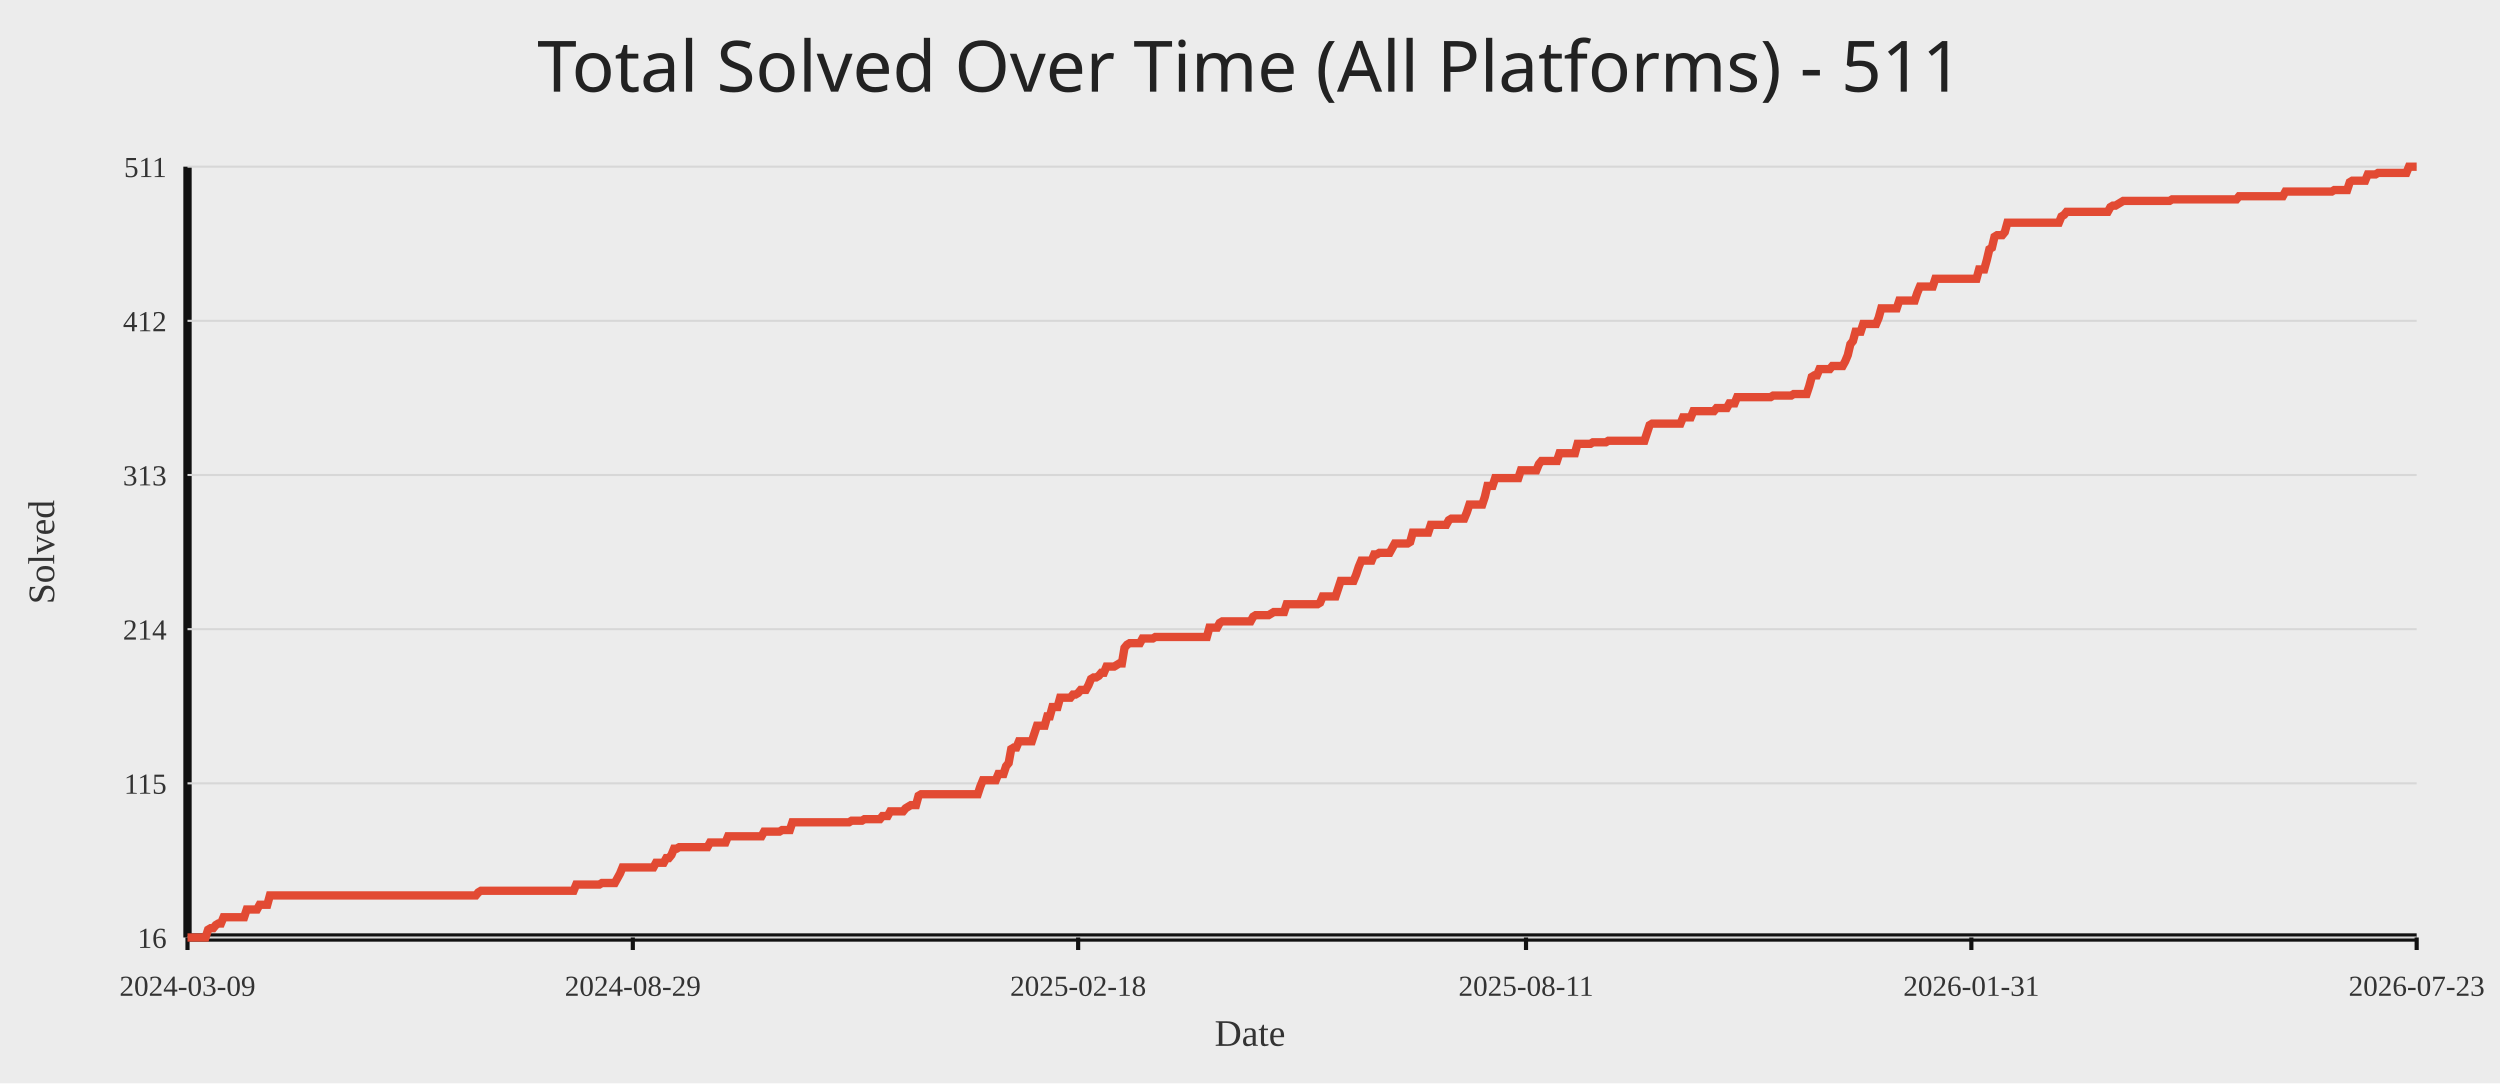
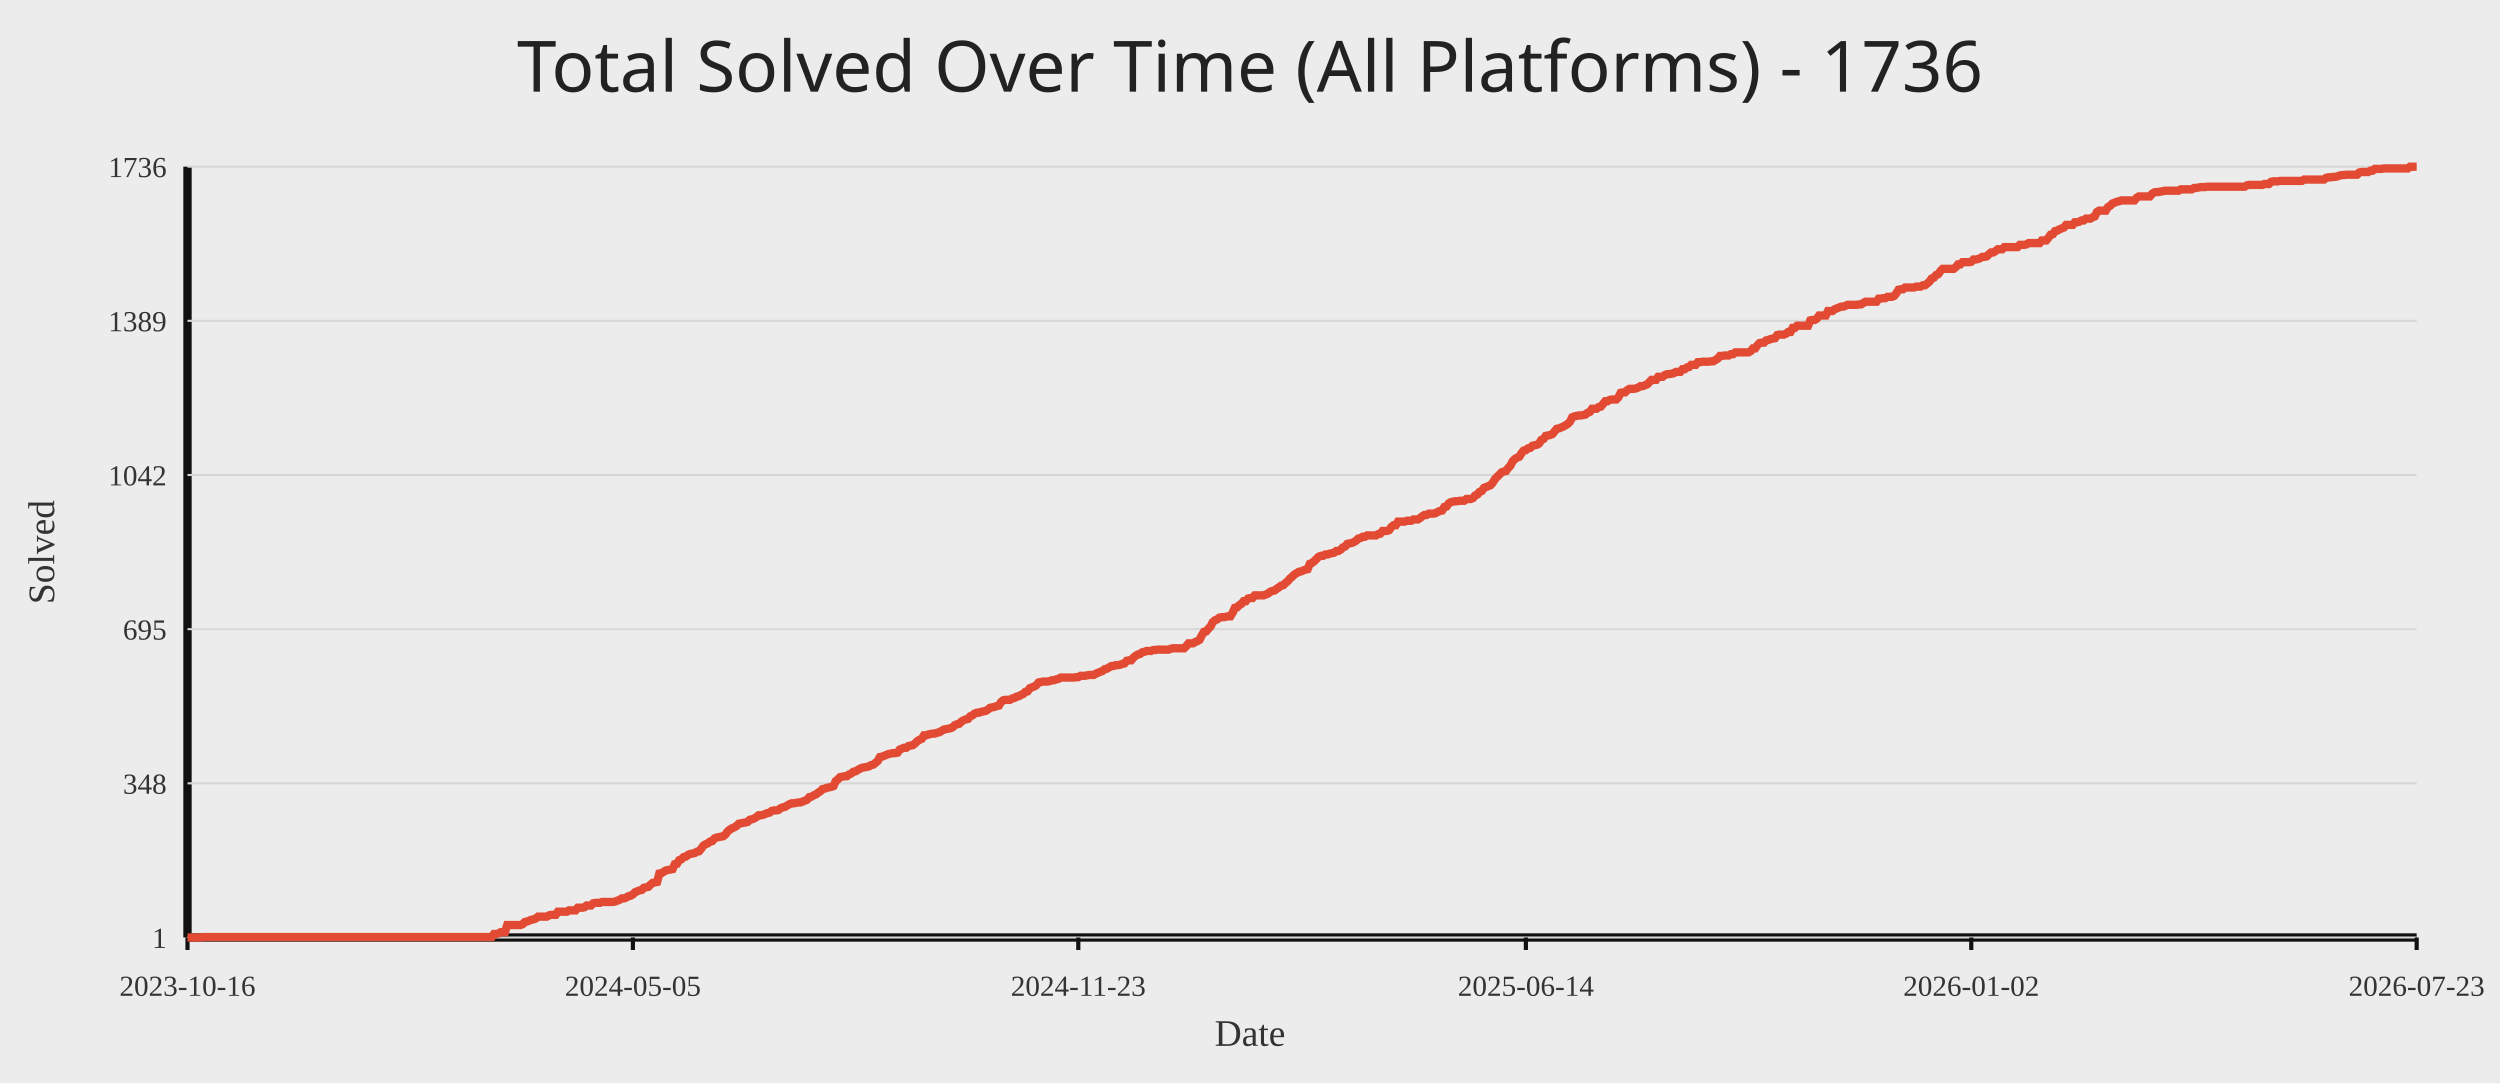
<svg xmlns="http://www.w3.org/2000/svg" width="1200" height="520">
  <rect width="100%" height="100%" fill="#ececec" />
-   <text x="50%" y="44" text-anchor="middle" fill="#222" font-size="34" font-family="Comic Sans MS, Segoe UI">Total Solved Over Time (All Platforms) - 511</text>
+   <text x="50%" y="44" text-anchor="middle" fill="#222" font-size="34" font-family="Comic Sans MS, Segoe UI">Total Solved Over Time (All Platforms) - 1736</text>
  <line x1="90" y1="450" x2="1160" y2="450" stroke="#111" stroke-width="4" />
  <line x1="90" y1="80" x2="90" y2="450" stroke="#111" stroke-width="4" />
  <line x1="90" y1="450.00" x2="1160" y2="450.00" stroke="#d7d7d7" stroke-width="1" />
-   <text x="80" y="455.00" text-anchor="end" fill="#333" font-size="14">16</text>
+   <text x="80" y="455.00" text-anchor="end" fill="#333" font-size="14">1</text>
  <line x1="90" y1="376.00" x2="1160" y2="376.00" stroke="#d7d7d7" stroke-width="1" />
-   <text x="80" y="381.00" text-anchor="end" fill="#333" font-size="14">115</text>
+   <text x="80" y="381.00" text-anchor="end" fill="#333" font-size="14">348</text>
  <line x1="90" y1="302.00" x2="1160" y2="302.00" stroke="#d7d7d7" stroke-width="1" />
-   <text x="80" y="307.00" text-anchor="end" fill="#333" font-size="14">214</text>
+   <text x="80" y="307.00" text-anchor="end" fill="#333" font-size="14">695</text>
  <line x1="90" y1="228.00" x2="1160" y2="228.00" stroke="#d7d7d7" stroke-width="1" />
-   <text x="80" y="233.00" text-anchor="end" fill="#333" font-size="14">313</text>
+   <text x="80" y="233.00" text-anchor="end" fill="#333" font-size="14">1042</text>
  <line x1="90" y1="154.00" x2="1160" y2="154.00" stroke="#d7d7d7" stroke-width="1" />
-   <text x="80" y="159.00" text-anchor="end" fill="#333" font-size="14">412</text>
+   <text x="80" y="159.00" text-anchor="end" fill="#333" font-size="14">1389</text>
  <line x1="90" y1="80.00" x2="1160" y2="80.00" stroke="#d7d7d7" stroke-width="1" />
-   <text x="80" y="85.00" text-anchor="end" fill="#333" font-size="14">511</text>
+   <text x="80" y="85.00" text-anchor="end" fill="#333" font-size="14">1736</text>
  <line x1="90.00" y1="450" x2="90.00" y2="456" stroke="#111" stroke-width="2" />
-   <text x="90.00" y="478" text-anchor="middle" fill="#333" font-size="14">2024-03-09</text>
-   <line x1="303.75" y1="450" x2="303.75" y2="456" stroke="#111" stroke-width="2" />
-   <text x="303.75" y="478" text-anchor="middle" fill="#333" font-size="14">2024-08-29</text>
-   <line x1="517.51" y1="450" x2="517.51" y2="456" stroke="#111" stroke-width="2" />
-   <text x="517.51" y="478" text-anchor="middle" fill="#333" font-size="14">2025-02-18</text>
-   <line x1="732.49" y1="450" x2="732.49" y2="456" stroke="#111" stroke-width="2" />
-   <text x="732.49" y="478" text-anchor="middle" fill="#333" font-size="14">2025-08-11</text>
-   <line x1="946.25" y1="450" x2="946.25" y2="456" stroke="#111" stroke-width="2" />
-   <text x="946.25" y="478" text-anchor="middle" fill="#333" font-size="14">2026-01-31</text>
+   <text x="90.00" y="478" text-anchor="middle" fill="#333" font-size="14">2023-10-16</text>
+   <line x1="303.79" y1="450" x2="303.79" y2="456" stroke="#111" stroke-width="2" />
+   <text x="303.79" y="478" text-anchor="middle" fill="#333" font-size="14">2024-05-05</text>
+   <line x1="517.58" y1="450" x2="517.58" y2="456" stroke="#111" stroke-width="2" />
+   <text x="517.58" y="478" text-anchor="middle" fill="#333" font-size="14">2024-11-23</text>
+   <line x1="732.42" y1="450" x2="732.42" y2="456" stroke="#111" stroke-width="2" />
+   <text x="732.42" y="478" text-anchor="middle" fill="#333" font-size="14">2025-06-14</text>
+   <line x1="946.21" y1="450" x2="946.21" y2="456" stroke="#111" stroke-width="2" />
+   <text x="946.21" y="478" text-anchor="middle" fill="#333" font-size="14">2026-01-02</text>
  <line x1="1160.00" y1="450" x2="1160.00" y2="456" stroke="#111" stroke-width="2" />
  <text x="1160.00" y="478" text-anchor="middle" fill="#333" font-size="14">2026-07-23</text>
-   <polyline fill="none" stroke="#e24a33" stroke-width="4" points="90.00,450.00 91.24,450.00 92.47,450.00 93.71,450.00 94.94,450.00 96.18,450.00 97.41,450.00 98.65,450.00 99.88,446.26 101.12,445.52 102.36,445.52 103.59,444.02 104.83,443.27 106.06,443.27 107.30,440.28 108.53,440.28 109.77,440.28 111.00,440.28 112.24,440.28 113.48,440.28 114.71,440.28 115.95,440.28 117.18,440.28 118.42,436.55 119.65,436.55 120.89,436.55 122.12,436.55 123.36,436.55 124.60,434.30 125.83,434.30 127.07,434.30 128.30,434.30 129.54,429.82 130.77,429.82 132.01,429.82 133.24,429.82 134.48,429.82 135.72,429.82 136.95,429.82 138.19,429.82 139.42,429.82 140.66,429.82 141.89,429.82 143.13,429.82 144.36,429.82 145.60,429.82 146.84,429.82 148.07,429.82 149.31,429.82 150.54,429.82 151.78,429.82 153.01,429.82 154.25,429.82 155.48,429.82 156.72,429.82 157.96,429.82 159.19,429.82 160.43,429.82 161.66,429.82 162.90,429.82 164.13,429.82 165.37,429.82 166.61,429.82 167.84,429.82 169.08,429.82 170.31,429.82 171.55,429.82 172.78,429.82 174.02,429.82 175.25,429.82 176.49,429.82 177.73,429.82 178.96,429.82 180.20,429.82 181.43,429.82 182.67,429.82 183.90,429.82 185.14,429.82 186.37,429.82 187.61,429.82 188.85,429.82 190.08,429.82 191.32,429.82 192.55,429.82 193.79,429.82 195.02,429.82 196.26,429.82 197.49,429.82 198.73,429.82 199.97,429.82 201.20,429.82 202.44,429.82 203.67,429.82 204.91,429.82 206.14,429.82 207.38,429.82 208.61,429.82 209.85,429.82 211.09,429.82 212.32,429.82 213.56,429.82 214.79,429.82 216.03,429.82 217.26,429.82 218.50,429.82 219.73,429.82 220.97,429.82 222.21,429.82 223.44,429.82 224.68,429.82 225.91,429.82 227.15,429.82 228.38,429.82 229.62,428.32 230.85,427.58 232.09,427.58 233.33,427.58 234.56,427.58 235.80,427.58 237.03,427.58 238.27,427.58 239.50,427.58 240.74,427.58 241.97,427.58 243.21,427.58 244.45,427.58 245.68,427.58 246.92,427.58 248.15,427.58 249.39,427.58 250.62,427.58 251.86,427.58 253.09,427.58 254.33,427.58 255.57,427.58 256.80,427.58 258.04,427.58 259.27,427.58 260.51,427.58 261.74,427.58 262.98,427.58 264.21,427.58 265.45,427.58 266.69,427.58 267.92,427.58 269.16,427.58 270.39,427.58 271.63,427.58 272.86,427.58 274.10,427.58 275.33,427.58 276.57,424.59 277.81,424.59 279.04,424.59 280.28,424.59 281.51,424.59 282.75,424.59 283.98,424.59 285.22,424.59 286.45,424.59 287.69,424.59 288.93,423.84 290.16,423.84 291.40,423.84 292.63,423.84 293.87,423.84 295.10,423.84 296.34,421.60 297.58,419.35 298.81,416.36 300.05,416.36 301.28,416.36 302.52,416.36 303.75,416.36 304.99,416.36 306.22,416.36 307.46,416.36 308.70,416.36 309.93,416.36 311.17,416.36 312.40,416.36 313.64,416.36 314.87,414.12 316.11,414.12 317.34,414.12 318.58,414.12 319.82,411.88 321.05,411.88 322.29,410.38 323.52,407.39 324.76,407.39 325.99,406.65 327.23,406.65 328.46,406.65 329.70,406.65 330.94,406.65 332.17,406.65 333.41,406.65 334.64,406.65 335.88,406.65 337.11,406.65 338.35,406.65 339.58,406.65 340.82,404.40 342.06,404.40 343.29,404.40 344.53,404.40 345.76,404.40 347.00,404.40 348.23,404.40 349.47,401.41 350.70,401.41 351.94,401.41 353.18,401.41 354.41,401.41 355.65,401.41 356.88,401.41 358.12,401.41 359.35,401.41 360.59,401.41 361.82,401.41 363.06,401.41 364.30,401.41 365.53,401.41 366.77,399.17 368.00,399.17 369.24,399.17 370.47,399.17 371.71,399.17 372.94,399.17 374.18,399.17 375.42,398.42 376.65,398.42 377.89,398.42 379.12,398.42 380.36,394.69 381.59,394.69 382.83,394.69 384.06,394.69 385.30,394.69 386.54,394.69 387.77,394.69 389.01,394.69 390.24,394.69 391.48,394.69 392.71,394.69 393.95,394.69 395.18,394.69 396.42,394.69 397.66,394.69 398.89,394.69 400.13,394.69 401.36,394.69 402.60,394.69 403.83,394.69 405.07,394.69 406.30,394.69 407.54,394.69 408.78,393.94 410.01,393.94 411.25,393.94 412.48,393.94 413.72,393.94 414.95,393.19 416.19,393.19 417.42,393.19 418.66,393.19 419.90,393.19 421.13,393.19 422.37,393.19 423.60,391.70 424.84,391.70 426.07,391.70 427.31,389.45 428.55,389.45 429.78,389.45 431.02,389.45 432.25,389.45 433.49,389.45 434.72,387.96 435.96,387.21 437.19,386.46 438.43,386.46 439.67,386.46 440.90,381.98 442.14,381.23 443.37,381.23 444.61,381.23 445.84,381.23 447.08,381.23 448.31,381.23 449.55,381.23 450.79,381.23 452.02,381.23 453.26,381.23 454.49,381.23 455.73,381.23 456.96,381.23 458.20,381.23 459.43,381.23 460.67,381.23 461.91,381.23 463.14,381.23 464.38,381.23 465.61,381.23 466.85,381.23 468.08,381.23 469.32,381.23 470.55,377.49 471.79,374.51 473.03,374.51 474.26,374.51 475.50,374.51 476.73,374.51 477.97,374.51 479.20,371.52 480.44,371.52 481.67,371.52 482.91,367.78 484.15,366.28 485.38,359.56 486.62,358.81 487.85,358.81 489.09,355.82 490.32,355.82 491.56,355.82 492.79,355.82 494.03,355.82 495.27,355.82 496.50,352.08 497.74,348.34 498.97,348.34 500.21,348.34 501.44,348.34 502.68,343.86 503.91,343.86 505.15,339.37 506.39,339.37 507.62,339.37 508.86,334.89 510.09,334.89 511.33,334.89 512.56,334.89 513.80,334.89 515.03,333.39 516.27,333.39 517.51,332.65 518.74,331.15 519.98,331.15 521.21,331.15 522.45,328.91 523.68,325.92 524.92,325.17 526.15,325.17 527.39,324.42 528.63,322.93 529.86,322.93 531.10,319.94 532.33,319.94 533.57,319.94 534.80,319.94 536.04,319.19 537.27,318.44 538.51,318.44 539.75,310.97 540.98,309.47 542.22,308.73 543.45,308.73 544.69,308.73 545.92,308.73 547.16,308.73 548.39,306.48 549.63,306.48 550.87,306.48 552.10,306.48 553.34,306.48 554.57,305.74 555.81,305.74 557.04,305.74 558.28,305.74 559.52,305.74 560.75,305.74 561.99,305.74 563.22,305.74 564.46,305.74 565.69,305.74 566.93,305.74 568.16,305.74 569.40,305.74 570.64,305.74 571.87,305.74 573.11,305.74 574.34,305.74 575.58,305.74 576.81,305.74 578.05,305.74 579.28,305.74 580.52,301.25 581.76,301.25 582.99,301.25 584.23,301.25 585.46,299.01 586.70,298.26 587.93,298.26 589.17,298.26 590.40,298.26 591.64,298.26 592.88,298.26 594.11,298.26 595.35,298.26 596.58,298.26 597.82,298.26 599.05,298.26 600.29,298.26 601.52,296.02 602.76,295.27 604.00,295.27 605.23,295.27 606.47,295.27 607.70,295.27 608.94,295.27 610.17,294.53 611.41,293.78 612.64,293.78 613.88,293.78 615.12,293.78 616.35,293.78 617.59,290.04 618.82,290.04 620.06,290.04 621.29,290.04 622.53,290.04 623.76,290.04 625.00,290.04 626.24,290.04 627.47,290.04 628.71,290.04 629.94,290.04 631.18,290.04 632.41,290.04 633.65,289.29 634.88,286.30 636.12,286.30 637.36,286.30 638.59,286.30 639.83,286.30 641.06,286.30 642.30,282.57 643.53,278.83 644.77,278.83 646.00,278.83 647.24,278.83 648.48,278.83 649.71,278.83 650.95,275.84 652.18,272.10 653.42,269.11 654.65,269.11 655.89,269.11 657.12,269.11 658.36,269.11 659.60,266.12 660.83,266.12 662.07,265.37 663.30,265.37 664.54,265.37 665.77,265.37 667.01,265.37 668.24,263.13 669.48,260.89 670.72,260.89 671.95,260.89 673.19,260.89 674.42,260.89 675.66,260.89 676.89,260.14 678.13,255.66 679.36,255.66 680.60,255.66 681.84,255.66 683.07,255.66 684.31,255.66 685.54,255.66 686.78,251.92 688.01,251.92 689.25,251.92 690.48,251.92 691.72,251.92 692.96,251.92 694.19,251.92 695.43,249.68 696.66,248.93 697.90,248.93 699.13,248.93 700.37,248.93 701.61,248.93 702.84,248.93 704.08,245.94 705.31,242.20 706.55,242.20 707.78,242.20 709.02,242.20 710.25,242.20 711.49,242.20 712.73,238.46 713.96,233.23 715.20,233.23 716.43,233.23 717.67,229.49 718.90,229.49 720.14,229.49 721.37,229.49 722.61,229.49 723.85,229.49 725.08,229.49 726.32,229.49 727.55,229.49 728.79,229.49 730.02,225.76 731.26,225.76 732.49,225.76 733.73,225.76 734.97,225.76 736.20,225.76 737.44,225.76 738.67,222.77 739.91,221.27 741.14,221.27 742.38,221.27 743.61,221.27 744.85,221.27 746.09,221.27 747.32,221.27 748.56,217.54 749.79,217.54 751.03,217.54 752.26,217.54 753.50,217.54 754.73,217.54 755.97,217.54 757.21,213.05 758.44,213.05 759.68,213.05 760.91,213.05 762.15,213.05 763.38,213.05 764.62,212.30 765.85,212.30 767.09,212.30 768.33,212.30 769.56,212.30 770.80,212.30 772.03,211.56 773.27,211.56 774.50,211.56 775.74,211.56 776.97,211.56 778.21,211.56 779.45,211.56 780.68,211.56 781.92,211.56 783.15,211.56 784.39,211.56 785.62,211.56 786.86,211.56 788.09,211.56 789.33,211.56 790.57,207.82 791.80,204.08 793.04,203.33 794.27,203.33 795.51,203.33 796.74,203.33 797.98,203.33 799.21,203.33 800.45,203.33 801.69,203.33 802.92,203.33 804.16,203.33 805.39,203.33 806.63,203.33 807.86,200.34 809.10,200.34 810.33,200.34 811.57,200.34 812.81,197.35 814.04,197.35 815.28,197.35 816.51,197.35 817.75,197.35 818.98,197.35 820.22,197.35 821.45,197.35 822.69,197.35 823.93,195.86 825.16,195.86 826.40,195.86 827.63,195.86 828.87,195.86 830.10,193.62 831.34,193.62 832.58,193.62 833.81,190.63 835.05,190.63 836.28,190.63 837.52,190.63 838.75,190.63 839.99,190.63 841.22,190.63 842.46,190.63 843.70,190.63 844.93,190.63 846.17,190.63 847.40,190.63 848.64,190.63 849.87,190.63 851.11,189.88 852.34,189.88 853.58,189.88 854.82,189.88 856.05,189.88 857.29,189.88 858.52,189.88 859.76,189.88 860.99,189.13 862.23,189.13 863.46,189.13 864.70,189.13 865.94,189.13 867.17,189.13 868.41,185.39 869.64,180.91 870.88,180.16 872.11,180.16 873.35,177.17 874.58,177.17 875.82,177.17 877.06,177.17 878.29,177.17 879.53,175.68 880.76,175.68 882.00,175.68 883.23,175.68 884.47,175.68 885.70,173.43 886.94,170.44 888.18,165.21 889.41,163.72 890.65,159.23 891.88,159.23 893.12,159.23 894.35,155.49 895.59,155.49 896.82,155.49 898.06,155.49 899.30,155.49 900.53,155.49 901.77,152.51 903.00,148.02 904.24,148.02 905.47,148.02 906.71,148.02 907.94,148.02 909.18,148.02 910.42,148.02 911.65,144.28 912.89,144.28 914.12,144.28 915.36,144.28 916.59,144.28 917.83,144.28 919.06,144.28 920.30,140.55 921.54,137.56 922.77,137.56 924.01,137.56 925.24,137.56 926.48,137.56 927.71,137.56 928.95,133.82 930.18,133.82 931.42,133.82 932.66,133.82 933.89,133.82 935.13,133.82 936.36,133.82 937.60,133.82 938.83,133.82 940.07,133.82 941.30,133.82 942.54,133.82 943.78,133.82 945.01,133.82 946.25,133.82 947.48,133.82 948.72,133.82 949.95,129.33 951.19,129.33 952.42,129.33 953.66,124.85 954.90,119.62 956.13,118.87 957.37,113.64 958.60,112.89 959.84,112.89 961.07,112.89 962.31,111.39 963.55,106.91 964.78,106.91 966.02,106.91 967.25,106.91 968.49,106.91 969.72,106.91 970.96,106.91 972.19,106.91 973.43,106.91 974.67,106.91 975.90,106.91 977.14,106.91 978.37,106.91 979.61,106.91 980.84,106.91 982.08,106.91 983.31,106.91 984.55,106.91 985.79,106.91 987.02,106.91 988.26,106.91 989.49,103.92 990.73,103.17 991.96,101.68 993.20,101.68 994.43,101.68 995.67,101.68 996.91,101.68 998.14,101.68 999.38,101.68 1000.61,101.68 1001.85,101.68 1003.08,101.68 1004.32,101.68 1005.55,101.68 1006.79,101.68 1008.03,101.68 1009.26,101.68 1010.50,101.68 1011.73,101.68 1012.97,99.43 1014.20,98.69 1015.44,98.69 1016.67,97.94 1017.91,97.19 1019.15,96.44 1020.38,96.44 1021.62,96.44 1022.85,96.44 1024.09,96.44 1025.32,96.44 1026.56,96.44 1027.79,96.44 1029.03,96.44 1030.27,96.44 1031.50,96.44 1032.74,96.44 1033.97,96.44 1035.21,96.44 1036.44,96.44 1037.68,96.44 1038.91,96.44 1040.15,96.44 1041.39,96.44 1042.62,95.70 1043.86,95.70 1045.09,95.70 1046.33,95.70 1047.56,95.70 1048.80,95.70 1050.03,95.70 1051.27,95.70 1052.51,95.70 1053.74,95.70 1054.98,95.70 1056.21,95.70 1057.45,95.70 1058.68,95.70 1059.92,95.70 1061.15,95.70 1062.39,95.70 1063.63,95.70 1064.86,95.70 1066.10,95.70 1067.33,95.70 1068.57,95.70 1069.80,95.70 1071.04,95.70 1072.27,95.70 1073.51,95.70 1074.75,94.20 1075.98,94.20 1077.22,94.20 1078.45,94.20 1079.69,94.20 1080.92,94.20 1082.16,94.20 1083.39,94.20 1084.63,94.20 1085.87,94.20 1087.10,94.20 1088.34,94.20 1089.57,94.20 1090.81,94.20 1092.04,94.20 1093.28,94.20 1094.52,94.20 1095.75,94.20 1096.99,91.96 1098.22,91.96 1099.46,91.96 1100.69,91.96 1101.93,91.96 1103.16,91.96 1104.40,91.96 1105.64,91.96 1106.87,91.96 1108.11,91.96 1109.34,91.96 1110.58,91.96 1111.81,91.96 1113.05,91.96 1114.28,91.96 1115.52,91.96 1116.76,91.96 1117.99,91.96 1119.23,91.96 1120.46,91.21 1121.70,91.21 1122.93,91.21 1124.17,91.21 1125.40,91.21 1126.64,91.21 1127.88,87.47 1129.11,86.73 1130.35,86.73 1131.58,86.73 1132.82,86.73 1134.05,86.73 1135.29,86.73 1136.52,83.74 1137.76,83.74 1139.00,83.74 1140.23,83.74 1141.47,82.99 1142.70,82.99 1143.94,82.99 1145.17,82.99 1146.41,82.99 1147.64,82.99 1148.88,82.99 1150.12,82.99 1151.35,82.99 1152.59,82.99 1153.82,82.99 1155.06,82.99 1156.29,80.00 1157.53,80.00 1158.76,80.00 1160.00,80.00" />
+   <polyline fill="none" stroke="#e24a33" stroke-width="4" points="90.00,450.00 91.06,450.00 92.12,450.00 93.18,450.00 94.23,450.00 95.29,450.00 96.35,450.00 97.41,449.79 98.47,449.79 99.53,449.79 100.58,449.79 101.64,449.79 102.70,449.79 103.76,449.79 104.82,449.79 105.88,449.79 106.93,449.79 107.99,449.79 109.05,449.79 110.11,449.79 111.17,449.79 112.23,449.79 113.28,449.79 114.34,449.79 115.40,449.79 116.46,449.79 117.52,449.79 118.58,449.79 119.63,449.79 120.69,449.79 121.75,449.79 122.81,449.79 123.87,449.79 124.93,449.79 125.98,449.79 127.04,449.79 128.10,449.79 129.16,449.79 130.22,449.79 131.28,449.79 132.33,449.79 133.39,449.79 134.45,449.79 135.51,449.79 136.57,449.79 137.63,449.79 138.68,449.79 139.74,449.79 140.80,449.79 141.86,449.79 142.92,449.79 143.98,449.79 145.03,449.79 146.09,449.79 147.15,449.79 148.21,449.79 149.27,449.79 150.33,449.79 151.38,449.79 152.44,449.79 153.50,449.79 154.56,449.79 155.62,449.79 156.68,449.79 157.73,449.79 158.79,449.79 159.85,449.79 160.91,449.79 161.97,449.79 163.03,449.79 164.09,449.79 165.14,449.79 166.20,449.79 167.26,449.79 168.32,449.79 169.38,449.79 170.44,449.79 171.49,449.79 172.55,449.79 173.61,449.79 174.67,449.79 175.73,449.79 176.79,449.79 177.84,449.79 178.90,449.79 179.96,449.79 181.02,449.79 182.08,449.79 183.14,449.79 184.19,449.79 185.25,449.79 186.31,449.79 187.37,449.79 188.43,449.79 189.49,449.79 190.54,449.79 191.60,449.79 192.66,449.79 193.72,449.79 194.78,449.79 195.84,449.79 196.89,449.79 197.95,449.79 199.01,449.79 200.07,449.79 201.13,449.79 202.19,449.79 203.24,449.79 204.30,449.79 205.36,449.79 206.42,449.79 207.48,449.79 208.54,449.79 209.59,449.79 210.65,449.79 211.71,449.79 212.77,449.79 213.83,449.79 214.89,449.79 215.94,449.79 217.00,449.79 218.06,449.79 219.12,449.79 220.18,449.79 221.24,449.79 222.29,449.79 223.35,449.79 224.41,449.79 225.47,449.79 226.53,449.79 227.59,449.79 228.64,449.79 229.70,449.79 230.76,449.79 231.82,449.79 232.88,449.79 233.94,449.79 235.00,449.79 236.05,449.79 237.11,448.29 238.17,448.29 239.23,448.08 240.29,447.44 241.35,447.44 242.40,447.44 243.46,444.03 244.52,444.03 245.58,444.03 246.64,444.03 247.70,444.03 248.75,444.03 249.81,444.03 250.87,443.60 251.93,442.54 252.99,442.32 254.05,441.90 255.10,441.47 256.16,441.26 257.22,440.83 258.28,439.98 259.34,439.98 260.40,439.98 261.45,439.98 262.51,439.98 263.57,439.34 264.63,439.12 265.69,439.12 266.75,439.12 267.80,437.63 268.86,437.63 269.92,437.63 270.98,437.63 272.04,437.63 273.10,436.99 274.15,436.99 275.21,436.99 276.27,436.99 277.33,435.71 278.39,435.71 279.45,435.71 280.50,435.50 281.56,434.65 282.62,434.65 283.68,434.65 284.74,433.58 285.80,433.37 286.85,433.37 287.91,433.37 288.97,432.94 290.03,432.94 291.09,432.94 292.15,432.94 293.20,432.94 294.26,432.94 295.32,432.73 296.38,432.30 297.44,431.87 298.50,431.23 299.55,431.23 300.61,430.81 301.67,430.17 302.73,429.95 303.79,429.31 304.85,428.25 305.91,427.82 306.96,427.39 308.02,427.18 309.08,426.12 310.14,425.90 311.20,425.69 312.26,424.62 313.31,423.77 314.37,423.56 315.43,423.34 316.49,419.29 317.55,419.08 318.61,418.44 319.66,417.80 320.72,417.59 321.78,417.37 322.84,417.16 323.90,414.81 324.96,414.60 326.01,412.89 327.07,412.47 328.13,411.40 329.19,411.19 330.25,410.33 331.31,409.91 332.36,409.69 333.42,409.48 334.48,408.84 335.54,408.63 336.60,407.35 337.66,405.86 338.71,405.22 339.77,404.79 340.83,403.94 341.89,403.72 342.95,402.44 344.01,402.02 345.06,401.80 346.12,401.59 347.18,401.38 348.24,400.52 349.30,399.03 350.36,398.18 351.41,397.54 352.47,397.11 353.53,396.47 354.59,395.41 355.65,395.19 356.71,394.98 357.76,394.77 358.82,394.55 359.88,393.49 360.94,393.27 362.00,392.85 363.06,392.21 364.11,391.35 365.17,391.35 366.23,391.14 367.29,390.71 368.35,390.29 369.41,390.07 370.46,389.22 371.52,389.01 372.58,389.01 373.64,388.80 374.70,387.94 375.76,387.52 376.82,387.30 377.87,386.66 378.93,386.02 379.99,385.60 381.05,385.60 382.11,385.38 383.17,385.17 384.22,385.17 385.28,384.74 386.34,384.32 387.40,383.89 388.46,382.61 389.52,382.40 390.57,381.76 391.63,381.33 392.69,380.48 393.75,379.84 394.81,378.77 395.87,378.56 396.92,378.13 397.98,377.92 399.04,377.71 400.10,377.28 401.16,374.93 402.22,374.08 403.27,373.01 404.33,372.80 405.39,372.59 406.45,372.59 407.51,371.73 408.57,371.31 409.62,370.46 410.68,370.24 411.74,369.60 412.80,368.96 413.86,368.54 414.92,368.32 415.97,368.11 417.03,367.90 418.09,367.26 419.15,367.04 420.21,366.19 421.27,365.34 422.32,363.42 423.38,363.20 424.44,362.78 425.50,362.35 426.56,361.93 427.62,361.71 428.67,361.50 429.73,361.50 430.79,361.29 431.85,359.79 432.91,359.37 433.97,358.94 435.02,358.94 436.08,358.09 437.14,357.87 438.20,357.66 439.26,356.81 440.32,355.74 441.37,355.10 442.43,354.67 443.49,352.97 444.55,352.97 445.61,352.54 446.67,352.33 447.73,352.12 448.78,352.12 449.84,351.69 450.90,351.48 451.96,350.84 453.02,350.20 454.08,349.98 455.13,349.77 456.19,349.56 457.25,349.13 458.31,348.06 459.37,347.64 460.43,347.42 461.48,346.36 462.54,345.72 463.60,345.29 464.66,345.08 465.72,343.80 466.78,343.37 467.83,342.52 468.89,342.09 469.95,342.09 471.01,341.67 472.07,341.45 473.13,341.24 474.18,340.60 475.24,339.75 476.30,339.53 477.36,339.32 478.42,338.89 479.48,338.68 480.53,336.97 481.59,336.12 482.65,335.91 483.71,335.91 484.77,335.91 485.83,335.27 486.88,335.05 487.94,334.41 489.00,334.20 490.06,333.56 491.12,333.14 492.18,332.07 493.23,331.86 494.29,330.36 495.35,329.94 496.41,329.51 497.47,328.87 498.53,327.59 499.58,327.38 500.64,327.16 501.70,327.16 502.76,327.16 503.82,326.95 504.88,326.52 505.93,326.52 506.99,326.10 508.05,325.88 509.11,325.24 510.17,325.24 511.23,325.24 512.28,325.24 513.34,325.24 514.40,325.24 515.46,325.24 516.52,325.03 517.58,325.03 518.64,324.39 519.69,324.39 520.75,324.39 521.81,324.18 522.87,323.97 523.93,323.97 524.99,323.97 526.04,323.33 527.10,322.90 528.16,322.47 529.22,322.05 530.28,321.19 531.34,320.98 532.39,320.34 533.45,319.70 534.51,319.70 535.57,319.27 536.63,319.27 537.69,319.06 538.74,318.63 539.80,318.42 540.86,317.14 541.92,316.93 542.98,316.93 544.04,315.65 545.09,314.80 546.15,314.16 547.21,313.94 548.27,313.09 549.33,312.88 550.39,312.45 551.44,312.45 552.50,312.45 553.56,312.02 554.62,312.02 555.68,311.81 556.74,311.81 557.79,311.81 558.85,311.81 559.91,311.81 560.97,311.81 562.03,311.38 563.09,311.17 564.14,311.17 565.20,311.17 566.26,311.17 567.32,311.17 568.38,311.17 569.44,310.10 570.49,308.82 571.55,308.82 572.61,308.82 573.67,308.18 574.73,307.76 575.79,307.12 576.84,304.99 577.90,303.28 578.96,303.07 580.02,301.79 581.08,300.72 582.14,298.59 583.19,297.73 584.25,297.31 585.31,296.46 586.37,296.24 587.43,296.24 588.49,296.03 589.55,295.82 590.60,295.82 591.66,294.11 592.72,291.76 593.78,291.55 594.84,290.48 595.90,289.84 596.95,288.56 598.01,288.56 599.07,287.29 600.13,287.07 601.19,287.07 602.25,285.79 603.30,285.79 604.36,285.79 605.42,285.79 606.48,285.79 607.54,285.37 608.60,284.94 609.65,284.09 610.71,283.66 611.77,283.45 612.83,282.59 613.89,281.95 614.95,281.10 616.00,280.89 617.06,279.82 618.12,278.97 619.18,277.69 620.24,276.84 621.30,275.77 622.35,275.13 623.41,274.49 624.47,274.28 625.53,273.85 626.59,273.42 627.65,273.21 628.70,270.65 629.76,270.22 630.82,269.37 631.88,268.31 632.94,267.24 634.00,266.81 635.05,266.81 636.11,266.17 637.17,266.17 638.23,265.75 639.29,265.53 640.35,265.32 641.40,264.47 642.46,264.47 643.52,263.83 644.58,262.76 645.64,262.33 646.70,261.05 647.75,260.84 648.81,260.63 649.87,260.20 650.93,259.56 651.99,258.50 653.05,258.28 654.10,257.64 655.16,257.64 656.22,257.00 657.28,257.00 658.34,257.00 659.40,257.00 660.45,257.00 661.51,256.36 662.57,256.15 663.63,254.87 664.69,254.87 665.75,254.87 666.81,254.44 667.86,252.95 668.92,252.10 669.98,252.10 671.04,250.39 672.10,250.39 673.16,250.39 674.21,250.39 675.27,249.97 676.33,249.97 677.39,249.97 678.45,249.33 679.51,249.33 680.56,249.33 681.62,248.69 682.68,247.83 683.74,247.19 684.80,247.19 685.86,246.55 686.91,246.55 687.97,246.55 689.03,246.34 690.09,245.70 691.15,245.27 692.21,245.06 693.26,243.35 694.32,243.14 695.38,241.65 696.44,241.01 697.50,240.80 698.56,240.58 699.61,240.58 700.67,240.37 701.73,240.37 702.79,240.37 703.85,239.52 704.91,239.52 705.96,239.52 707.02,239.09 708.08,237.81 709.14,237.38 710.20,236.10 711.26,235.68 712.31,234.18 713.37,233.76 714.43,233.33 715.49,232.90 716.55,231.63 717.61,229.92 718.66,228.85 719.72,227.79 720.78,226.72 721.84,226.29 722.90,226.08 723.96,224.59 725.01,223.52 726.07,221.39 727.13,220.32 728.19,219.68 729.25,219.26 730.31,217.55 731.36,216.27 732.42,216.06 733.48,215.20 734.54,214.99 735.60,213.93 736.66,213.71 737.72,213.50 738.77,212.86 739.83,211.15 740.89,210.73 741.95,209.23 743.01,209.02 744.07,208.81 745.12,208.38 746.18,207.10 747.24,205.82 748.30,205.61 749.36,205.18 750.42,204.76 751.47,204.12 752.53,203.48 753.59,202.41 754.65,200.28 755.71,199.85 756.77,199.64 757.82,199.42 758.88,199.42 759.94,199.21 761.00,199.00 762.06,198.14 763.12,197.72 764.17,196.22 765.23,196.22 766.29,196.22 767.35,195.37 768.41,195.16 769.47,193.88 770.52,192.60 771.58,192.60 772.64,191.96 773.70,191.75 774.76,191.75 775.82,191.75 776.87,190.68 777.93,188.55 778.99,188.33 780.05,188.33 781.11,187.27 782.17,186.63 783.22,186.63 784.28,186.63 785.34,186.41 786.40,185.99 787.46,185.35 788.52,185.35 789.57,184.92 790.63,184.50 791.69,183.43 792.75,182.36 793.81,182.36 794.87,182.36 795.92,180.87 796.98,180.87 798.04,180.87 799.10,180.02 800.16,179.59 801.22,179.59 802.27,179.38 803.33,179.16 804.39,178.52 805.45,178.52 806.51,178.52 807.57,177.24 808.63,177.24 809.68,176.39 810.74,176.18 811.80,175.11 812.86,175.11 813.92,175.11 814.98,173.83 816.03,173.83 817.09,173.62 818.15,173.62 819.21,173.62 820.27,173.62 821.33,173.41 822.38,173.41 823.44,172.77 824.50,172.13 825.56,170.85 826.62,170.85 827.68,170.63 828.73,170.63 829.79,170.63 830.85,169.99 831.91,169.99 832.97,169.14 834.03,169.14 835.08,169.14 836.14,169.14 837.20,169.14 838.26,169.14 839.32,169.14 840.38,168.50 841.43,167.22 842.49,167.22 843.55,165.73 844.61,164.66 845.67,164.45 846.73,164.45 847.78,163.38 848.84,163.17 849.90,162.74 850.96,162.53 852.02,162.32 853.08,160.82 854.13,160.61 855.19,160.61 856.25,160.61 857.31,160.18 858.37,159.33 859.43,159.33 860.48,157.41 861.54,157.41 862.60,156.35 863.66,156.35 864.72,156.35 865.78,156.35 866.83,156.35 867.89,156.35 868.95,153.79 870.01,153.57 871.07,153.57 872.13,152.93 873.18,151.44 874.24,151.44 875.30,151.44 876.36,151.44 877.42,149.31 878.48,149.31 879.54,149.31 880.59,148.46 881.65,148.03 882.71,147.60 883.77,147.18 884.83,147.18 885.89,146.75 886.94,146.32 888.00,146.32 889.06,146.32 890.12,146.32 891.18,146.32 892.24,146.11 893.29,146.11 894.35,145.47 895.41,144.83 896.47,144.83 897.53,144.83 898.59,144.83 899.64,144.83 900.70,144.83 901.76,143.34 902.82,143.34 903.88,143.12 904.94,143.12 905.99,142.48 907.05,142.48 908.11,142.48 909.17,142.06 910.23,140.78 911.29,139.07 912.34,138.86 913.40,138.86 914.46,138.01 915.52,138.01 916.58,138.01 917.64,138.01 918.69,138.01 919.75,137.58 920.81,137.58 921.87,137.58 922.93,136.94 923.99,136.94 925.04,136.09 926.10,135.23 927.16,133.74 928.22,133.31 929.28,132.03 930.34,131.61 931.39,130.12 932.45,129.05 933.51,129.05 934.57,129.05 935.63,129.05 936.69,129.05 937.74,129.05 938.80,128.20 939.86,126.92 940.92,126.92 941.98,125.85 943.04,125.85 944.09,125.85 945.15,125.85 946.21,125.64 947.27,124.57 948.33,124.57 949.39,124.36 950.45,123.93 951.50,123.29 952.56,123.29 953.62,123.08 954.68,122.01 955.74,121.16 956.80,121.16 957.85,120.52 958.91,119.67 959.97,119.67 961.03,119.67 962.09,118.60 963.15,118.60 964.20,118.60 965.26,118.60 966.32,118.60 967.38,118.60 968.44,118.60 969.50,117.53 970.55,117.53 971.61,117.53 972.67,117.32 973.73,116.68 974.79,116.68 975.85,116.68 976.90,116.68 977.96,116.68 979.02,116.68 980.08,115.40 981.14,115.40 982.20,115.40 983.25,114.12 984.31,112.63 985.37,112.41 986.43,110.92 987.49,110.71 988.55,110.07 989.60,109.64 990.66,109.22 991.72,107.94 992.78,107.94 993.84,107.94 994.90,107.94 995.95,106.66 997.01,106.66 998.07,106.44 999.13,105.80 1000.19,105.80 1001.25,104.95 1002.30,104.95 1003.36,104.95 1004.42,104.31 1005.48,103.88 1006.54,101.75 1007.60,101.11 1008.65,101.11 1009.71,101.11 1010.77,101.11 1011.83,99.41 1012.89,98.77 1013.95,97.70 1015.00,97.27 1016.06,96.85 1017.12,96.63 1018.18,96.21 1019.24,96.21 1020.30,96.21 1021.36,96.21 1022.41,96.21 1023.47,96.21 1024.53,96.21 1025.59,94.93 1026.65,94.29 1027.71,94.29 1028.76,94.29 1029.82,94.29 1030.88,94.29 1031.94,94.29 1033.00,93.01 1034.06,92.37 1035.11,92.16 1036.17,92.16 1037.23,91.94 1038.29,91.73 1039.35,91.52 1040.41,91.52 1041.46,91.52 1042.52,91.52 1043.58,91.52 1044.64,91.52 1045.70,91.52 1046.76,90.88 1047.81,90.88 1048.87,90.88 1049.93,90.88 1050.99,90.88 1052.05,90.88 1053.11,90.24 1054.16,90.24 1055.22,90.02 1056.28,89.81 1057.34,89.81 1058.40,89.81 1059.46,89.60 1060.51,89.60 1061.57,89.60 1062.63,89.60 1063.69,89.60 1064.75,89.60 1065.81,89.60 1066.86,89.60 1067.92,89.60 1068.98,89.60 1070.04,89.60 1071.10,89.60 1072.16,89.60 1073.21,89.60 1074.27,89.60 1075.33,89.60 1076.39,89.60 1077.45,89.60 1078.51,88.96 1079.56,88.74 1080.62,88.74 1081.68,88.74 1082.74,88.74 1083.80,88.74 1084.86,88.74 1085.91,88.74 1086.97,88.32 1088.03,88.32 1089.09,88.32 1090.15,87.25 1091.21,87.04 1092.27,87.04 1093.32,87.04 1094.38,86.82 1095.44,86.82 1096.50,86.82 1097.56,86.82 1098.62,86.82 1099.67,86.82 1100.73,86.82 1101.79,86.82 1102.85,86.82 1103.91,86.82 1104.97,86.82 1106.02,86.18 1107.08,86.18 1108.14,86.18 1109.20,86.18 1110.26,86.18 1111.32,86.18 1112.37,86.18 1113.43,86.18 1114.49,86.18 1115.55,86.18 1116.61,85.33 1117.67,85.12 1118.72,85.12 1119.78,84.90 1120.84,84.90 1121.90,84.69 1122.96,84.27 1124.02,84.05 1125.07,84.05 1126.13,83.84 1127.19,83.84 1128.25,83.84 1129.31,83.84 1130.37,83.84 1131.42,83.84 1132.48,82.77 1133.54,82.56 1134.60,82.56 1135.66,82.56 1136.72,82.56 1137.77,81.92 1138.83,81.92 1139.89,81.07 1140.95,81.07 1142.01,81.07 1143.07,81.07 1144.12,80.85 1145.18,80.85 1146.24,80.85 1147.30,80.85 1148.36,80.85 1149.42,80.85 1150.47,80.85 1151.53,80.85 1152.59,80.85 1153.65,80.85 1154.71,80.85 1155.77,80.85 1156.82,80.00 1157.88,80.00 1158.94,80.00 1160.00,80.00" />
  <text x="50%" y="502" text-anchor="middle" fill="#333" font-size="18">Date</text>
  <text x="26" y="265.00" transform="rotate(-90 26 265.00)" text-anchor="middle" fill="#333" font-size="18">Solved</text>
</svg>
